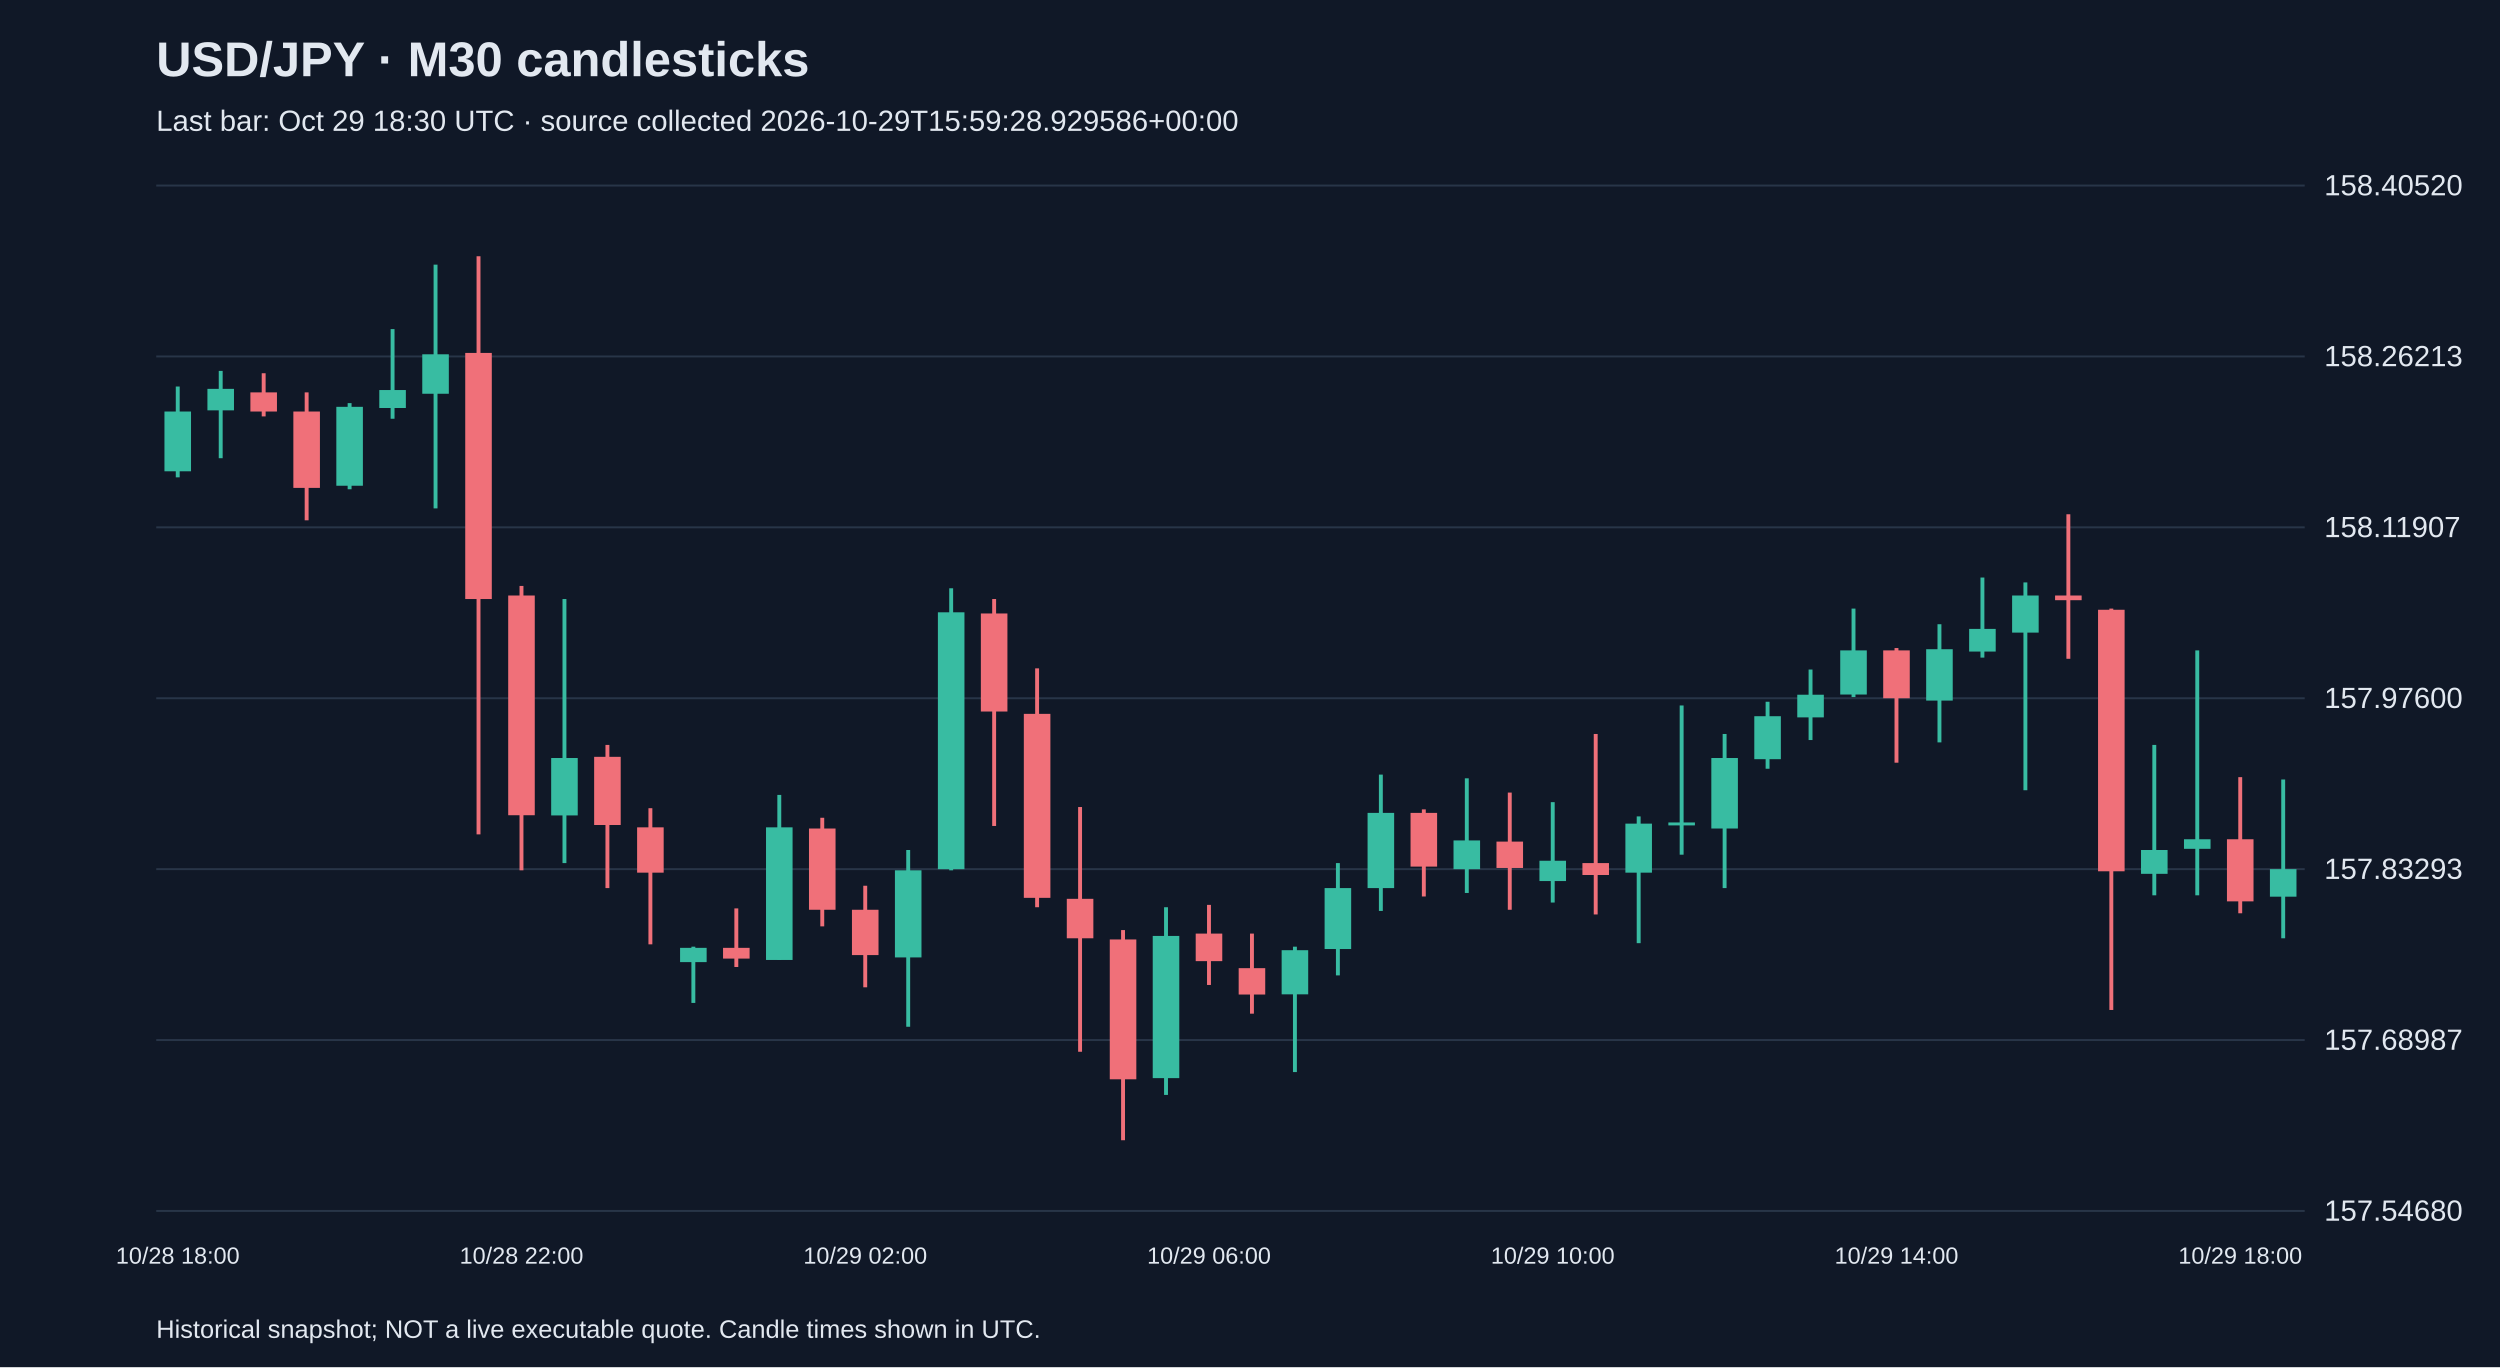
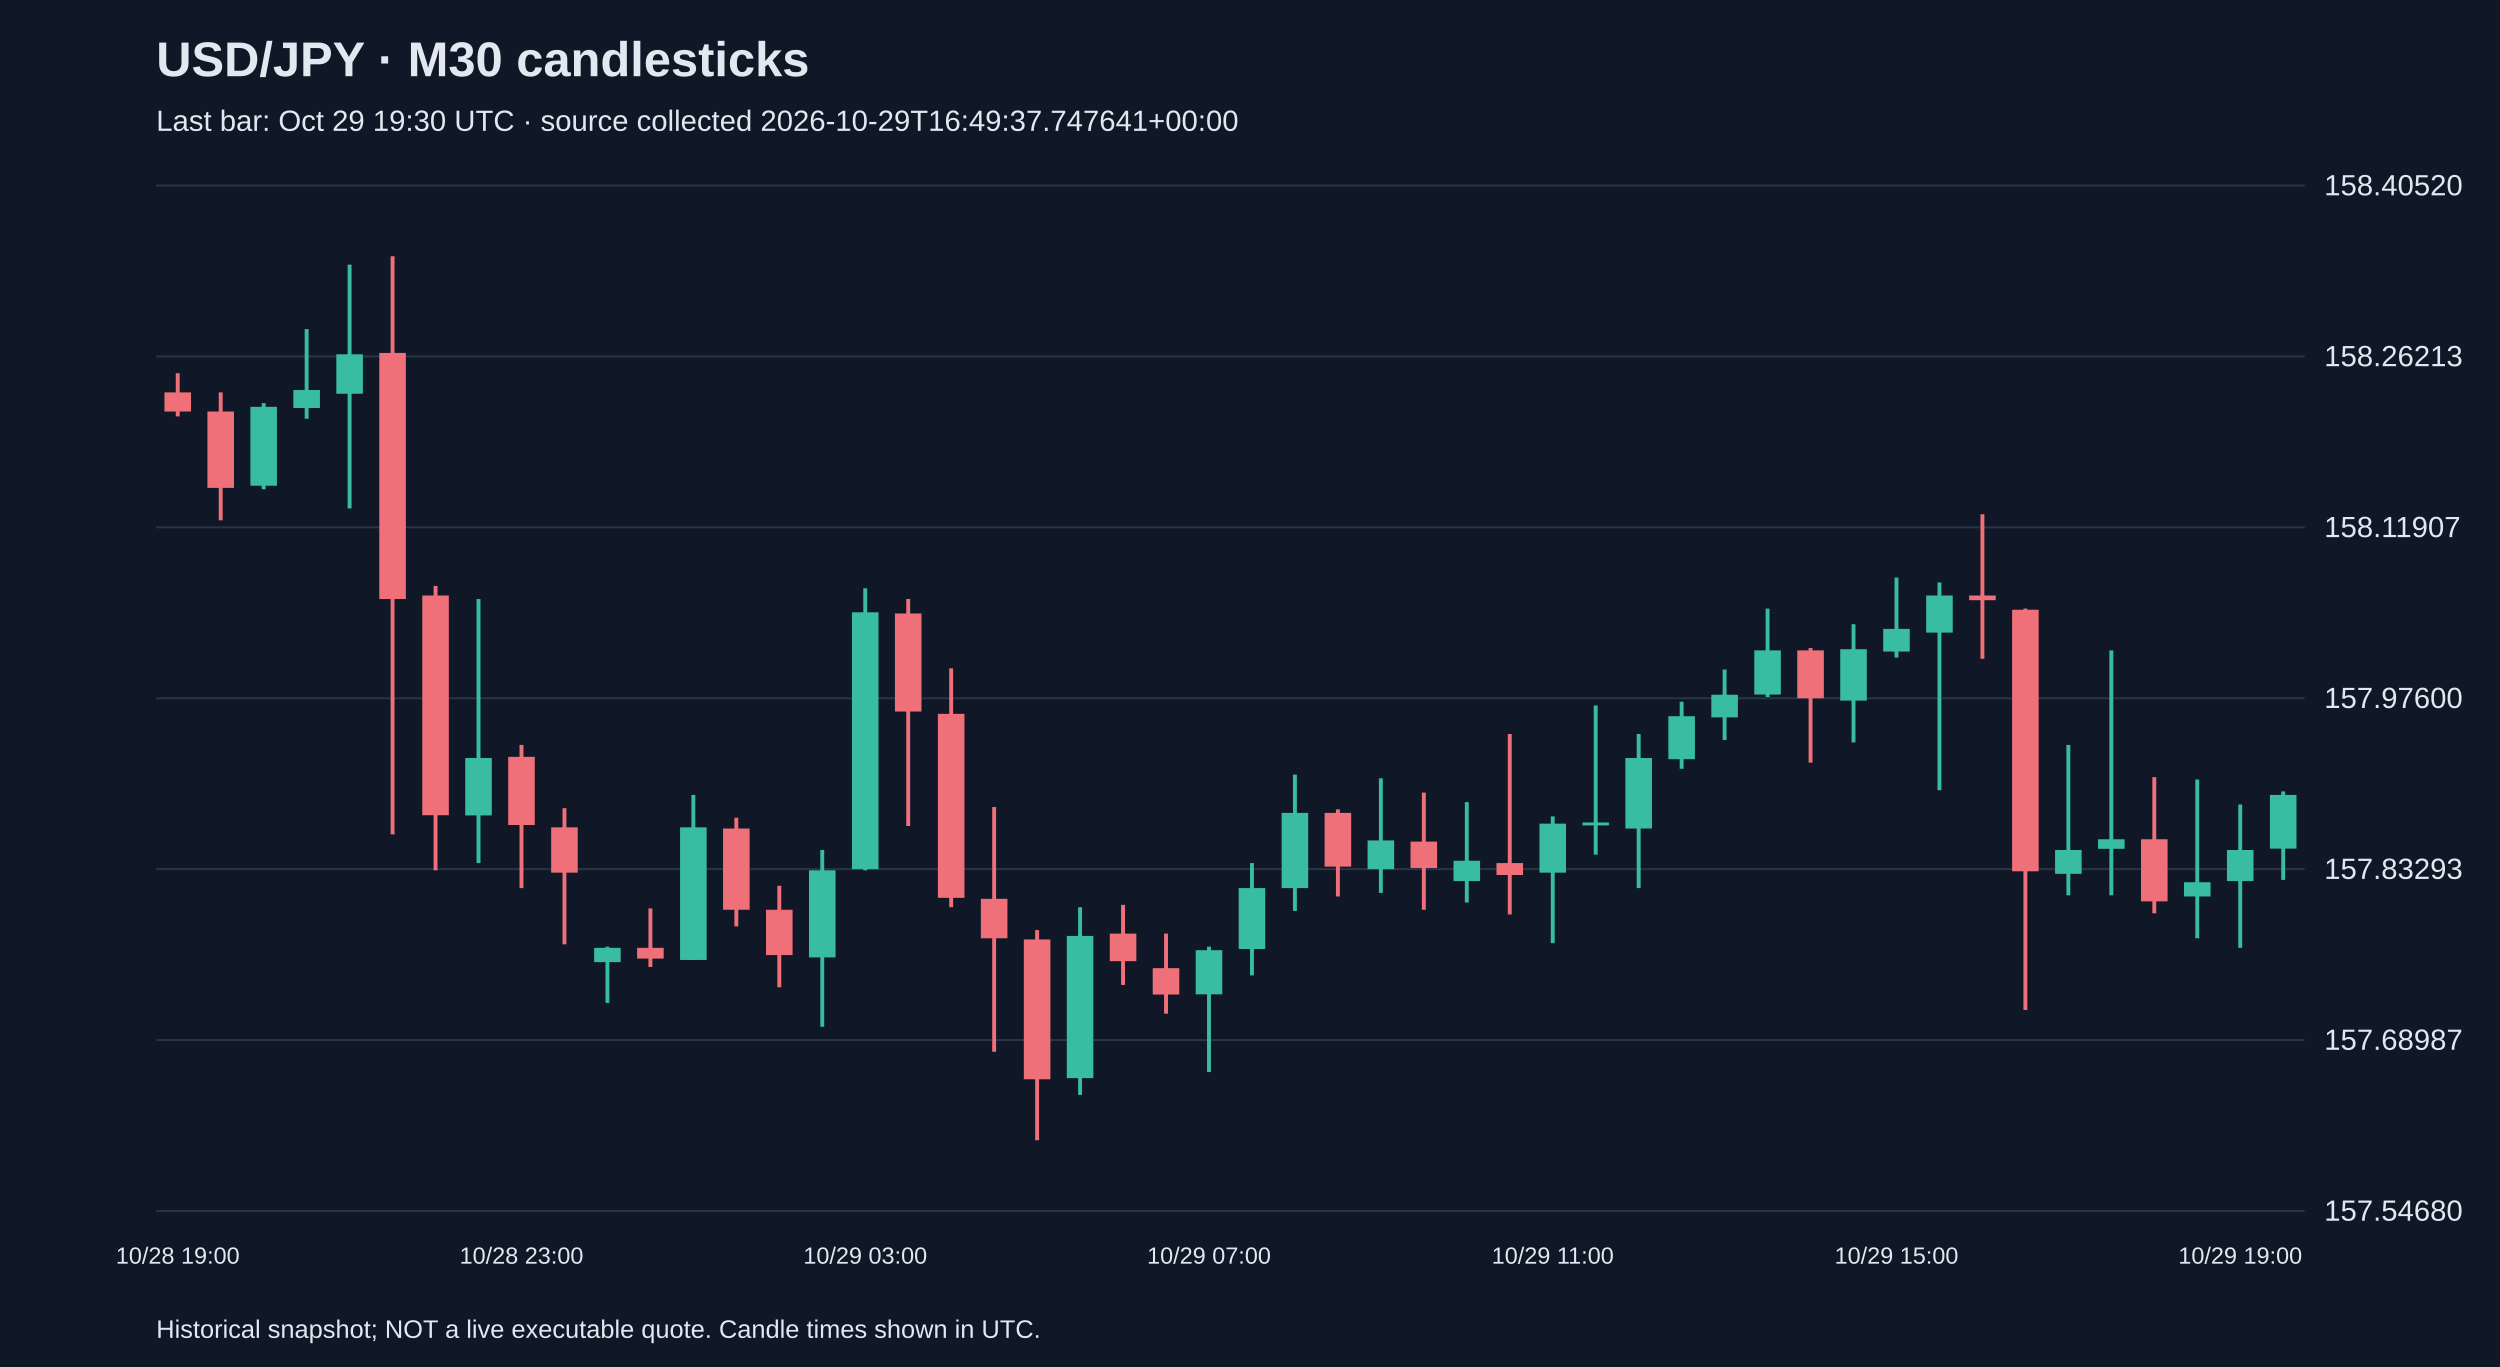
<svg xmlns="http://www.w3.org/2000/svg" viewBox="0 0 1280 700">
  <rect width="100%" height="100%" fill="#101827" />
  <style>text{font-family:Arial,sans-serif;fill:#e2e8f0}</style>
  <text x="80" y="39" font-size="25" font-weight="bold">USD/JPY · M30 candlesticks</text>
-   <text x="80" y="67" font-size="15" fill="#a6b1c5">Last bar: Oct 29 18:30 UTC · source collected 2026-10-29T15:59:28.929586+00:00</text>
+   <text x="80" y="67" font-size="15" fill="#a6b1c5">Last bar: Oct 29 19:30 UTC · source collected 2026-10-29T16:49:37.747641+00:00</text>
  <line x1="80" y1="620.0" x2="1180" y2="620.0" stroke="#283548" />
  <text x="1190" y="625.0" font-size="15">157.54680</text>
  <line x1="80" y1="532.5" x2="1180" y2="532.5" stroke="#283548" />
  <text x="1190" y="537.5" font-size="15">157.68987</text>
  <line x1="80" y1="445.0" x2="1180" y2="445.0" stroke="#283548" />
  <text x="1190" y="450.0" font-size="15">157.83293</text>
  <line x1="80" y1="357.5" x2="1180" y2="357.5" stroke="#283548" />
  <text x="1190" y="362.5" font-size="15">157.97600</text>
  <line x1="80" y1="270.0" x2="1180" y2="270.0" stroke="#283548" />
  <text x="1190" y="275.0" font-size="15">158.11907</text>
  <line x1="80" y1="182.5" x2="1180" y2="182.5" stroke="#283548" />
  <text x="1190" y="187.5" font-size="15">158.26213</text>
  <line x1="80" y1="95.0" x2="1180" y2="95.0" stroke="#283548" />
  <text x="1190" y="100.0" font-size="15">158.40520</text>
-   <line x1="91.0" y1="197.9" x2="91.0" y2="244.4" stroke="#38bca2" stroke-width="2" />
-   <rect x="84.2" y="210.7" width="13.6" height="30.6" fill="#38bca2" />
-   <text x="91.0" y="647" text-anchor="middle" font-size="12">10/28 18:00</text>
-   <line x1="113.0" y1="189.9" x2="113.0" y2="234.6" stroke="#38bca2" stroke-width="2" />
-   <rect x="106.2" y="199.1" width="13.6" height="11.0" fill="#38bca2" />
-   <line x1="135.0" y1="191.1" x2="135.0" y2="213.2" stroke="#f07079" stroke-width="2" />
-   <rect x="128.2" y="200.9" width="13.6" height="9.8" fill="#f07079" />
-   <line x1="157.0" y1="200.9" x2="157.0" y2="266.4" stroke="#f07079" stroke-width="2" />
-   <rect x="150.2" y="210.7" width="13.6" height="39.1" fill="#f07079" />
-   <line x1="179.0" y1="206.4" x2="179.0" y2="250.5" stroke="#38bca2" stroke-width="2" />
-   <rect x="172.2" y="208.3" width="13.6" height="40.4" fill="#38bca2" />
-   <line x1="201.0" y1="168.5" x2="201.0" y2="214.4" stroke="#38bca2" stroke-width="2" />
-   <rect x="194.2" y="199.7" width="13.6" height="9.2" fill="#38bca2" />
-   <line x1="223.0" y1="135.5" x2="223.0" y2="260.3" stroke="#38bca2" stroke-width="2" />
-   <rect x="216.2" y="181.4" width="13.6" height="20.2" fill="#38bca2" />
-   <line x1="245.0" y1="131.2" x2="245.0" y2="427.2" stroke="#f07079" stroke-width="2" />
-   <rect x="238.2" y="180.7" width="13.6" height="126.0" fill="#f07079" />
-   <line x1="267.0" y1="300.0" x2="267.0" y2="445.6" stroke="#f07079" stroke-width="2" />
-   <rect x="260.2" y="304.9" width="13.6" height="112.5" fill="#f07079" />
-   <text x="267.0" y="647" text-anchor="middle" font-size="12">10/28 22:00</text>
-   <line x1="289.0" y1="306.7" x2="289.0" y2="441.9" stroke="#38bca2" stroke-width="2" />
-   <rect x="282.2" y="388.1" width="13.6" height="29.4" fill="#38bca2" />
-   <line x1="311.0" y1="381.4" x2="311.0" y2="454.7" stroke="#f07079" stroke-width="2" />
-   <rect x="304.2" y="387.5" width="13.6" height="34.9" fill="#f07079" />
-   <line x1="333.0" y1="413.8" x2="333.0" y2="483.5" stroke="#f07079" stroke-width="2" />
-   <rect x="326.2" y="423.6" width="13.6" height="23.2" fill="#f07079" />
-   <line x1="355.0" y1="484.7" x2="355.0" y2="513.5" stroke="#38bca2" stroke-width="2" />
-   <rect x="348.2" y="485.3" width="13.6" height="7.3" fill="#38bca2" />
-   <line x1="377.0" y1="465.1" x2="377.0" y2="495.1" stroke="#f07079" stroke-width="2" />
-   <rect x="370.2" y="485.3" width="13.6" height="5.5" fill="#f07079" />
-   <line x1="399.0" y1="407.0" x2="399.0" y2="491.4" stroke="#38bca2" stroke-width="2" />
-   <rect x="392.2" y="423.6" width="13.6" height="67.9" fill="#38bca2" />
-   <line x1="421.0" y1="418.7" x2="421.0" y2="474.3" stroke="#f07079" stroke-width="2" />
-   <rect x="414.2" y="424.2" width="13.6" height="41.6" fill="#f07079" />
-   <line x1="443.0" y1="453.5" x2="443.0" y2="505.5" stroke="#f07079" stroke-width="2" />
-   <rect x="436.2" y="465.8" width="13.6" height="23.2" fill="#f07079" />
-   <text x="443.0" y="647" text-anchor="middle" font-size="12">10/29 02:00</text>
-   <line x1="465.0" y1="435.2" x2="465.0" y2="525.7" stroke="#38bca2" stroke-width="2" />
-   <rect x="458.2" y="445.6" width="13.6" height="44.6" fill="#38bca2" />
-   <line x1="487.0" y1="301.2" x2="487.0" y2="445.6" stroke="#38bca2" stroke-width="2" />
-   <rect x="480.2" y="313.5" width="13.6" height="131.5" fill="#38bca2" />
-   <line x1="509.0" y1="306.7" x2="509.0" y2="422.9" stroke="#f07079" stroke-width="2" />
-   <rect x="502.2" y="314.1" width="13.6" height="50.2" fill="#f07079" />
-   <line x1="531.0" y1="342.2" x2="531.0" y2="464.5" stroke="#f07079" stroke-width="2" />
-   <rect x="524.2" y="365.5" width="13.6" height="94.2" fill="#f07079" />
-   <line x1="553.0" y1="413.2" x2="553.0" y2="538.5" stroke="#f07079" stroke-width="2" />
-   <rect x="546.2" y="460.2" width="13.6" height="20.2" fill="#f07079" />
-   <line x1="575.0" y1="476.2" x2="575.0" y2="583.8" stroke="#f07079" stroke-width="2" />
-   <rect x="568.2" y="481.0" width="13.6" height="71.6" fill="#f07079" />
-   <line x1="597.0" y1="464.5" x2="597.0" y2="560.6" stroke="#38bca2" stroke-width="2" />
-   <rect x="590.2" y="479.2" width="13.6" height="72.8" fill="#38bca2" />
-   <line x1="619.0" y1="463.3" x2="619.0" y2="504.3" stroke="#f07079" stroke-width="2" />
-   <rect x="612.2" y="478.0" width="13.6" height="14.1" fill="#f07079" />
-   <text x="619.0" y="647" text-anchor="middle" font-size="12">10/29 06:00</text>
-   <line x1="641.0" y1="478.0" x2="641.0" y2="519.0" stroke="#f07079" stroke-width="2" />
-   <rect x="634.2" y="495.7" width="13.6" height="13.5" fill="#f07079" />
-   <line x1="663.0" y1="484.7" x2="663.0" y2="548.9" stroke="#38bca2" stroke-width="2" />
-   <rect x="656.2" y="486.5" width="13.6" height="22.6" fill="#38bca2" />
-   <line x1="685.0" y1="441.9" x2="685.0" y2="499.4" stroke="#38bca2" stroke-width="2" />
-   <rect x="678.2" y="454.7" width="13.6" height="31.2" fill="#38bca2" />
-   <line x1="707.0" y1="396.6" x2="707.0" y2="466.4" stroke="#38bca2" stroke-width="2" />
-   <rect x="700.2" y="416.2" width="13.6" height="38.5" fill="#38bca2" />
-   <line x1="729.0" y1="414.4" x2="729.0" y2="459.0" stroke="#f07079" stroke-width="2" />
-   <rect x="722.2" y="416.2" width="13.6" height="27.5" fill="#f07079" />
-   <line x1="751.0" y1="398.5" x2="751.0" y2="457.2" stroke="#38bca2" stroke-width="2" />
-   <rect x="744.2" y="430.3" width="13.6" height="14.7" fill="#38bca2" />
-   <line x1="773.0" y1="405.8" x2="773.0" y2="465.8" stroke="#f07079" stroke-width="2" />
-   <rect x="766.2" y="430.9" width="13.6" height="13.5" fill="#f07079" />
-   <line x1="795.0" y1="410.7" x2="795.0" y2="462.1" stroke="#38bca2" stroke-width="2" />
-   <rect x="788.2" y="440.7" width="13.6" height="10.4" fill="#38bca2" />
-   <text x="795.0" y="647" text-anchor="middle" font-size="12">10/29 10:00</text>
-   <line x1="817.0" y1="375.8" x2="817.0" y2="468.2" stroke="#f07079" stroke-width="2" />
-   <rect x="810.2" y="441.9" width="13.6" height="6.1" fill="#f07079" />
-   <line x1="839.0" y1="418.0" x2="839.0" y2="482.9" stroke="#38bca2" stroke-width="2" />
-   <rect x="832.2" y="421.7" width="13.6" height="25.1" fill="#38bca2" />
-   <line x1="861.0" y1="361.2" x2="861.0" y2="437.6" stroke="#38bca2" stroke-width="2" />
-   <rect x="854.2" y="421.1" width="13.6" height="1.5" fill="#38bca2" />
-   <line x1="883.0" y1="375.8" x2="883.0" y2="454.7" stroke="#38bca2" stroke-width="2" />
-   <rect x="876.2" y="388.1" width="13.6" height="36.1" fill="#38bca2" />
-   <line x1="905.0" y1="359.3" x2="905.0" y2="393.6" stroke="#38bca2" stroke-width="2" />
-   <rect x="898.2" y="366.7" width="13.6" height="22.0" fill="#38bca2" />
-   <line x1="927.0" y1="342.8" x2="927.0" y2="378.9" stroke="#38bca2" stroke-width="2" />
-   <rect x="920.2" y="355.7" width="13.6" height="11.6" fill="#38bca2" />
-   <line x1="949.0" y1="311.6" x2="949.0" y2="356.9" stroke="#38bca2" stroke-width="2" />
-   <rect x="942.2" y="333.0" width="13.6" height="22.6" fill="#38bca2" />
-   <line x1="971.0" y1="331.8" x2="971.0" y2="390.5" stroke="#f07079" stroke-width="2" />
-   <rect x="964.2" y="333.0" width="13.6" height="24.5" fill="#f07079" />
-   <text x="971.0" y="647" text-anchor="middle" font-size="12">10/29 14:00</text>
-   <line x1="993.0" y1="319.6" x2="993.0" y2="380.1" stroke="#38bca2" stroke-width="2" />
-   <rect x="986.2" y="332.4" width="13.6" height="26.3" fill="#38bca2" />
-   <line x1="1015.0" y1="295.7" x2="1015.0" y2="336.7" stroke="#38bca2" stroke-width="2" />
-   <rect x="1008.2" y="322.0" width="13.6" height="11.6" fill="#38bca2" />
-   <line x1="1037.0" y1="298.2" x2="1037.0" y2="404.6" stroke="#38bca2" stroke-width="2" />
-   <rect x="1030.2" y="304.9" width="13.6" height="19.0" fill="#38bca2" />
-   <line x1="1059.0" y1="263.3" x2="1059.0" y2="337.3" stroke="#f07079" stroke-width="2" />
-   <rect x="1052.2" y="304.9" width="13.6" height="2.4" fill="#f07079" />
-   <line x1="1081.0" y1="311.6" x2="1081.0" y2="517.1" stroke="#f07079" stroke-width="2" />
-   <rect x="1074.2" y="312.2" width="13.6" height="133.9" fill="#f07079" />
-   <line x1="1103.0" y1="381.4" x2="1103.0" y2="458.4" stroke="#38bca2" stroke-width="2" />
-   <rect x="1096.2" y="435.2" width="13.6" height="12.2" fill="#38bca2" />
-   <line x1="1125.0" y1="333.0" x2="1125.0" y2="458.4" stroke="#38bca2" stroke-width="2" />
-   <rect x="1118.2" y="429.7" width="13.6" height="4.9" fill="#38bca2" />
-   <line x1="1147.0" y1="397.9" x2="1147.0" y2="467.6" stroke="#f07079" stroke-width="2" />
-   <rect x="1140.2" y="429.7" width="13.6" height="31.8" fill="#f07079" />
-   <text x="1147.0" y="647" text-anchor="middle" font-size="12">10/29 18:00</text>
-   <line x1="1169.0" y1="399.1" x2="1169.0" y2="480.4" stroke="#38bca2" stroke-width="2" />
-   <rect x="1162.2" y="445.0" width="13.6" height="14.1" fill="#38bca2" />
+   <line x1="91.0" y1="191.1" x2="91.0" y2="213.2" stroke="#f07079" stroke-width="2" />
+   <rect x="84.2" y="200.9" width="13.6" height="9.8" fill="#f07079" />
+   <text x="91.0" y="647" text-anchor="middle" font-size="12">10/28 19:00</text>
+   <line x1="113.0" y1="200.9" x2="113.0" y2="266.4" stroke="#f07079" stroke-width="2" />
+   <rect x="106.2" y="210.7" width="13.6" height="39.1" fill="#f07079" />
+   <line x1="135.0" y1="206.4" x2="135.0" y2="250.5" stroke="#38bca2" stroke-width="2" />
+   <rect x="128.2" y="208.3" width="13.6" height="40.4" fill="#38bca2" />
+   <line x1="157.0" y1="168.5" x2="157.0" y2="214.4" stroke="#38bca2" stroke-width="2" />
+   <rect x="150.2" y="199.7" width="13.6" height="9.2" fill="#38bca2" />
+   <line x1="179.0" y1="135.5" x2="179.0" y2="260.3" stroke="#38bca2" stroke-width="2" />
+   <rect x="172.2" y="181.4" width="13.6" height="20.2" fill="#38bca2" />
+   <line x1="201.0" y1="131.2" x2="201.0" y2="427.2" stroke="#f07079" stroke-width="2" />
+   <rect x="194.2" y="180.7" width="13.6" height="126.0" fill="#f07079" />
+   <line x1="223.0" y1="300.0" x2="223.0" y2="445.6" stroke="#f07079" stroke-width="2" />
+   <rect x="216.2" y="304.9" width="13.6" height="112.5" fill="#f07079" />
+   <line x1="245.0" y1="306.7" x2="245.0" y2="441.9" stroke="#38bca2" stroke-width="2" />
+   <rect x="238.2" y="388.1" width="13.6" height="29.4" fill="#38bca2" />
+   <line x1="267.0" y1="381.4" x2="267.0" y2="454.7" stroke="#f07079" stroke-width="2" />
+   <rect x="260.2" y="387.5" width="13.6" height="34.9" fill="#f07079" />
+   <text x="267.0" y="647" text-anchor="middle" font-size="12">10/28 23:00</text>
+   <line x1="289.0" y1="413.8" x2="289.0" y2="483.5" stroke="#f07079" stroke-width="2" />
+   <rect x="282.2" y="423.6" width="13.6" height="23.2" fill="#f07079" />
+   <line x1="311.0" y1="484.7" x2="311.0" y2="513.5" stroke="#38bca2" stroke-width="2" />
+   <rect x="304.2" y="485.3" width="13.6" height="7.3" fill="#38bca2" />
+   <line x1="333.0" y1="465.1" x2="333.0" y2="495.1" stroke="#f07079" stroke-width="2" />
+   <rect x="326.2" y="485.3" width="13.6" height="5.5" fill="#f07079" />
+   <line x1="355.0" y1="407.0" x2="355.0" y2="491.4" stroke="#38bca2" stroke-width="2" />
+   <rect x="348.2" y="423.6" width="13.6" height="67.9" fill="#38bca2" />
+   <line x1="377.0" y1="418.7" x2="377.0" y2="474.3" stroke="#f07079" stroke-width="2" />
+   <rect x="370.2" y="424.2" width="13.6" height="41.6" fill="#f07079" />
+   <line x1="399.0" y1="453.5" x2="399.0" y2="505.5" stroke="#f07079" stroke-width="2" />
+   <rect x="392.2" y="465.8" width="13.6" height="23.2" fill="#f07079" />
+   <line x1="421.0" y1="435.2" x2="421.0" y2="525.7" stroke="#38bca2" stroke-width="2" />
+   <rect x="414.2" y="445.6" width="13.6" height="44.6" fill="#38bca2" />
+   <line x1="443.0" y1="301.2" x2="443.0" y2="445.6" stroke="#38bca2" stroke-width="2" />
+   <rect x="436.2" y="313.5" width="13.6" height="131.5" fill="#38bca2" />
+   <text x="443.0" y="647" text-anchor="middle" font-size="12">10/29 03:00</text>
+   <line x1="465.0" y1="306.7" x2="465.0" y2="422.9" stroke="#f07079" stroke-width="2" />
+   <rect x="458.2" y="314.1" width="13.6" height="50.2" fill="#f07079" />
+   <line x1="487.0" y1="342.2" x2="487.0" y2="464.5" stroke="#f07079" stroke-width="2" />
+   <rect x="480.2" y="365.5" width="13.6" height="94.2" fill="#f07079" />
+   <line x1="509.0" y1="413.2" x2="509.0" y2="538.5" stroke="#f07079" stroke-width="2" />
+   <rect x="502.2" y="460.2" width="13.6" height="20.2" fill="#f07079" />
+   <line x1="531.0" y1="476.2" x2="531.0" y2="583.8" stroke="#f07079" stroke-width="2" />
+   <rect x="524.2" y="481.0" width="13.6" height="71.6" fill="#f07079" />
+   <line x1="553.0" y1="464.5" x2="553.0" y2="560.6" stroke="#38bca2" stroke-width="2" />
+   <rect x="546.2" y="479.2" width="13.6" height="72.8" fill="#38bca2" />
+   <line x1="575.0" y1="463.3" x2="575.0" y2="504.3" stroke="#f07079" stroke-width="2" />
+   <rect x="568.2" y="478.0" width="13.6" height="14.1" fill="#f07079" />
+   <line x1="597.0" y1="478.0" x2="597.0" y2="519.0" stroke="#f07079" stroke-width="2" />
+   <rect x="590.2" y="495.7" width="13.6" height="13.5" fill="#f07079" />
+   <line x1="619.0" y1="484.7" x2="619.0" y2="548.9" stroke="#38bca2" stroke-width="2" />
+   <rect x="612.2" y="486.5" width="13.6" height="22.6" fill="#38bca2" />
+   <text x="619.0" y="647" text-anchor="middle" font-size="12">10/29 07:00</text>
+   <line x1="641.0" y1="441.9" x2="641.0" y2="499.4" stroke="#38bca2" stroke-width="2" />
+   <rect x="634.2" y="454.7" width="13.6" height="31.2" fill="#38bca2" />
+   <line x1="663.0" y1="396.6" x2="663.0" y2="466.4" stroke="#38bca2" stroke-width="2" />
+   <rect x="656.2" y="416.2" width="13.6" height="38.5" fill="#38bca2" />
+   <line x1="685.0" y1="414.4" x2="685.0" y2="459.0" stroke="#f07079" stroke-width="2" />
+   <rect x="678.2" y="416.2" width="13.6" height="27.5" fill="#f07079" />
+   <line x1="707.0" y1="398.5" x2="707.0" y2="457.2" stroke="#38bca2" stroke-width="2" />
+   <rect x="700.2" y="430.3" width="13.6" height="14.7" fill="#38bca2" />
+   <line x1="729.0" y1="405.8" x2="729.0" y2="465.8" stroke="#f07079" stroke-width="2" />
+   <rect x="722.2" y="430.9" width="13.6" height="13.5" fill="#f07079" />
+   <line x1="751.0" y1="410.7" x2="751.0" y2="462.1" stroke="#38bca2" stroke-width="2" />
+   <rect x="744.2" y="440.7" width="13.6" height="10.4" fill="#38bca2" />
+   <line x1="773.0" y1="375.8" x2="773.0" y2="468.2" stroke="#f07079" stroke-width="2" />
+   <rect x="766.2" y="441.9" width="13.6" height="6.1" fill="#f07079" />
+   <line x1="795.0" y1="418.0" x2="795.0" y2="482.9" stroke="#38bca2" stroke-width="2" />
+   <rect x="788.2" y="421.7" width="13.6" height="25.1" fill="#38bca2" />
+   <text x="795.0" y="647" text-anchor="middle" font-size="12">10/29 11:00</text>
+   <line x1="817.0" y1="361.2" x2="817.0" y2="437.6" stroke="#38bca2" stroke-width="2" />
+   <rect x="810.2" y="421.1" width="13.6" height="1.5" fill="#38bca2" />
+   <line x1="839.0" y1="375.8" x2="839.0" y2="454.7" stroke="#38bca2" stroke-width="2" />
+   <rect x="832.2" y="388.1" width="13.6" height="36.1" fill="#38bca2" />
+   <line x1="861.0" y1="359.3" x2="861.0" y2="393.6" stroke="#38bca2" stroke-width="2" />
+   <rect x="854.2" y="366.7" width="13.6" height="22.0" fill="#38bca2" />
+   <line x1="883.0" y1="342.8" x2="883.0" y2="378.9" stroke="#38bca2" stroke-width="2" />
+   <rect x="876.2" y="355.7" width="13.6" height="11.6" fill="#38bca2" />
+   <line x1="905.0" y1="311.6" x2="905.0" y2="356.9" stroke="#38bca2" stroke-width="2" />
+   <rect x="898.2" y="333.0" width="13.6" height="22.6" fill="#38bca2" />
+   <line x1="927.0" y1="331.8" x2="927.0" y2="390.5" stroke="#f07079" stroke-width="2" />
+   <rect x="920.2" y="333.0" width="13.6" height="24.5" fill="#f07079" />
+   <line x1="949.0" y1="319.6" x2="949.0" y2="380.1" stroke="#38bca2" stroke-width="2" />
+   <rect x="942.2" y="332.4" width="13.6" height="26.3" fill="#38bca2" />
+   <line x1="971.0" y1="295.7" x2="971.0" y2="336.7" stroke="#38bca2" stroke-width="2" />
+   <rect x="964.2" y="322.0" width="13.6" height="11.6" fill="#38bca2" />
+   <text x="971.0" y="647" text-anchor="middle" font-size="12">10/29 15:00</text>
+   <line x1="993.0" y1="298.2" x2="993.0" y2="404.6" stroke="#38bca2" stroke-width="2" />
+   <rect x="986.2" y="304.9" width="13.6" height="19.0" fill="#38bca2" />
+   <line x1="1015.0" y1="263.3" x2="1015.0" y2="337.3" stroke="#f07079" stroke-width="2" />
+   <rect x="1008.2" y="304.9" width="13.6" height="2.4" fill="#f07079" />
+   <line x1="1037.0" y1="311.6" x2="1037.0" y2="517.1" stroke="#f07079" stroke-width="2" />
+   <rect x="1030.2" y="312.2" width="13.6" height="133.9" fill="#f07079" />
+   <line x1="1059.0" y1="381.4" x2="1059.0" y2="458.4" stroke="#38bca2" stroke-width="2" />
+   <rect x="1052.2" y="435.2" width="13.6" height="12.2" fill="#38bca2" />
+   <line x1="1081.0" y1="333.0" x2="1081.0" y2="458.4" stroke="#38bca2" stroke-width="2" />
+   <rect x="1074.2" y="429.7" width="13.6" height="4.9" fill="#38bca2" />
+   <line x1="1103.0" y1="397.9" x2="1103.0" y2="467.6" stroke="#f07079" stroke-width="2" />
+   <rect x="1096.2" y="429.7" width="13.6" height="31.8" fill="#f07079" />
+   <line x1="1125.0" y1="399.1" x2="1125.0" y2="480.4" stroke="#38bca2" stroke-width="2" />
+   <rect x="1118.2" y="451.7" width="13.6" height="7.3" fill="#38bca2" />
+   <line x1="1147.0" y1="411.9" x2="1147.0" y2="485.3" stroke="#38bca2" stroke-width="2" />
+   <rect x="1140.2" y="435.2" width="13.6" height="15.9" fill="#38bca2" />
+   <text x="1147.0" y="647" text-anchor="middle" font-size="12">10/29 19:00</text>
+   <line x1="1169.0" y1="405.2" x2="1169.0" y2="450.5" stroke="#38bca2" stroke-width="2" />
+   <rect x="1162.2" y="407.0" width="13.6" height="27.5" fill="#38bca2" />
  <text x="80" y="685" font-size="13">Historical snapshot; NOT a live executable quote. Candle times shown in UTC.</text>
</svg>
